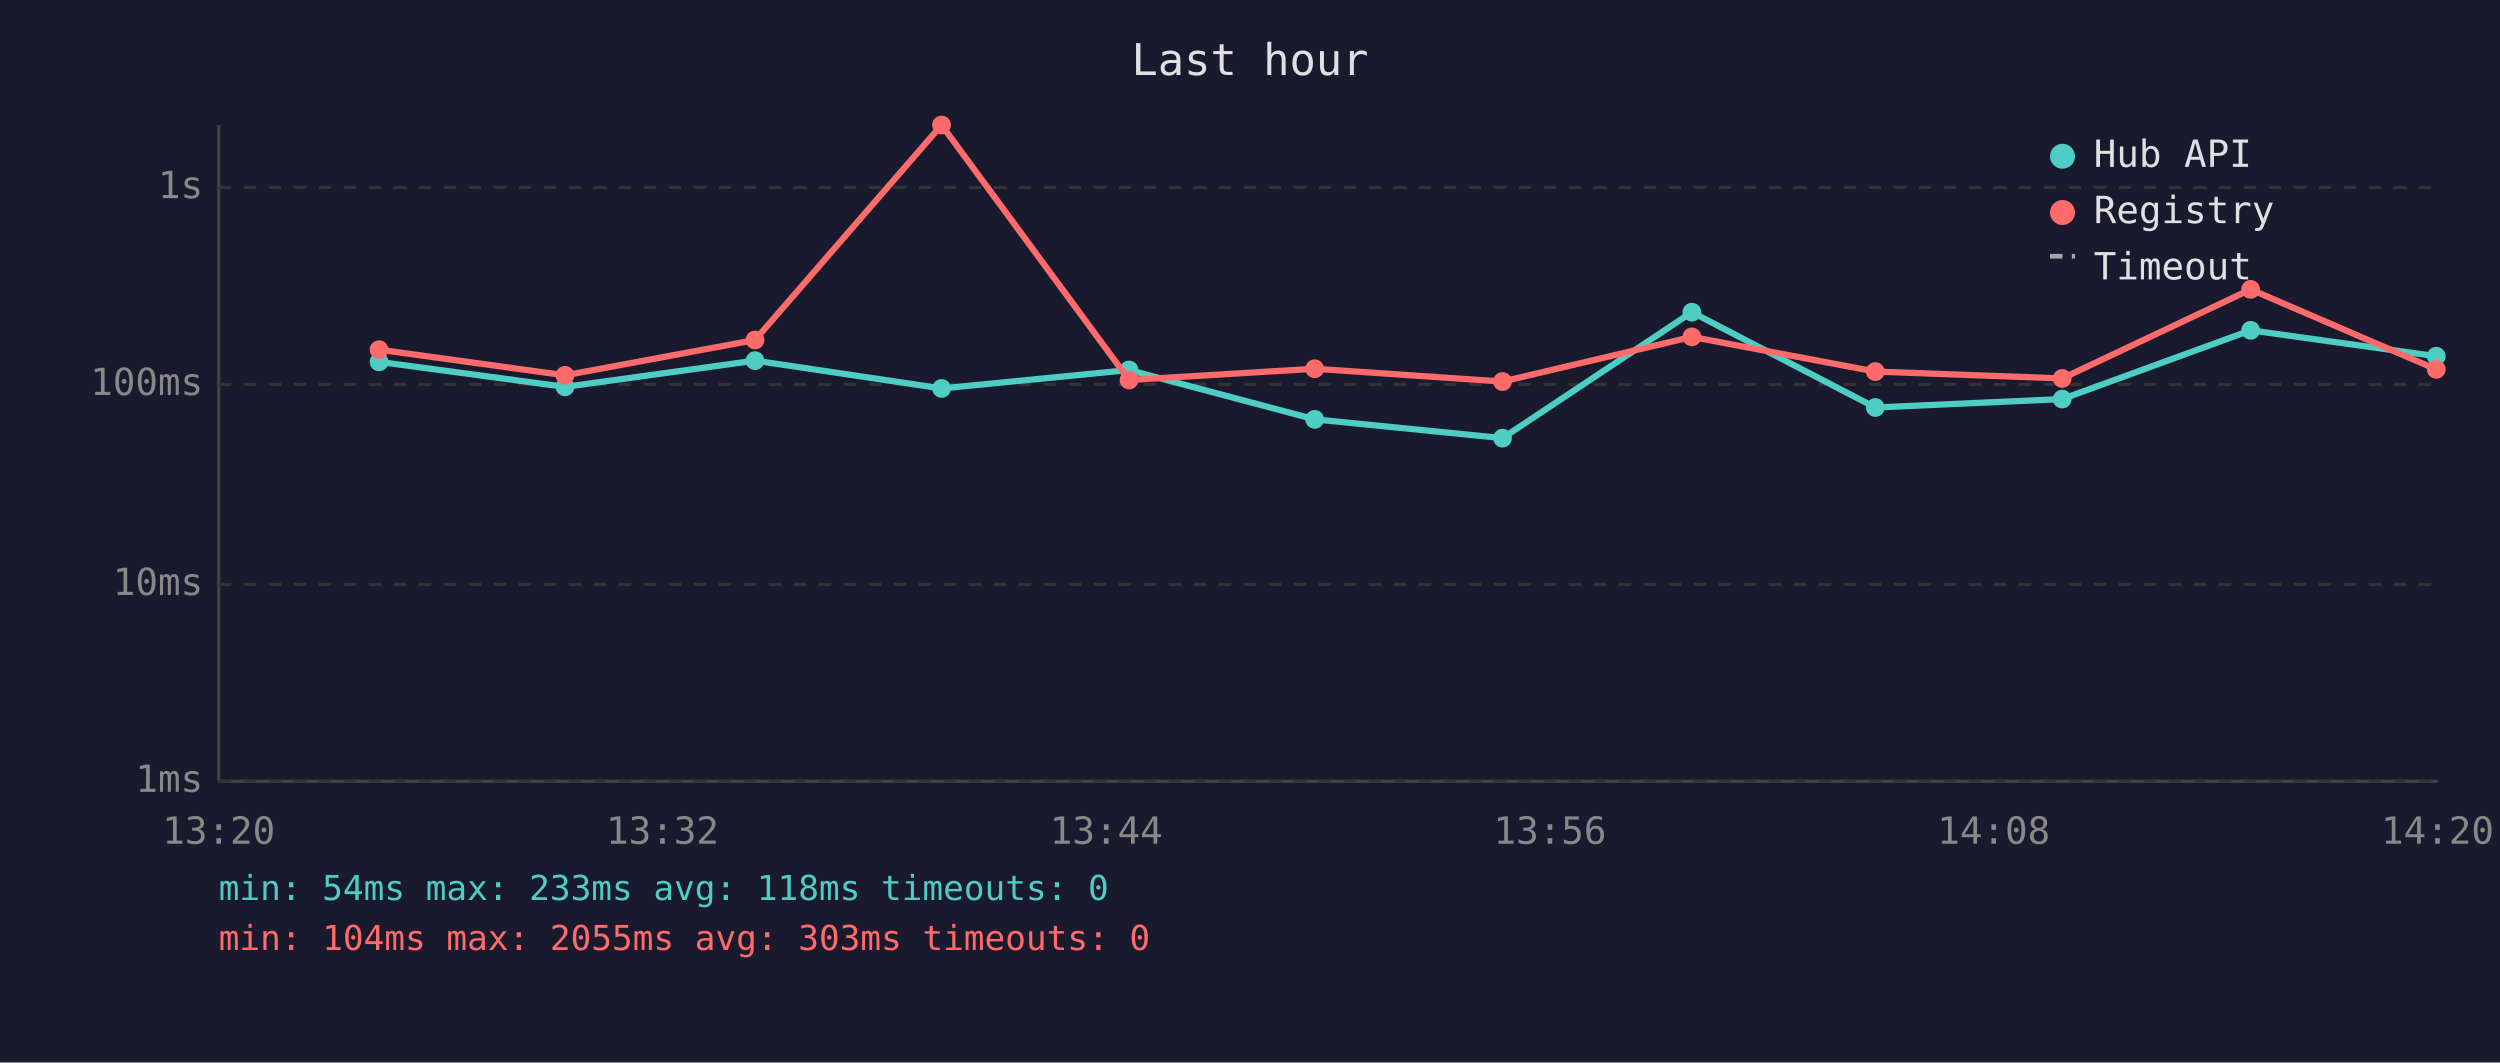
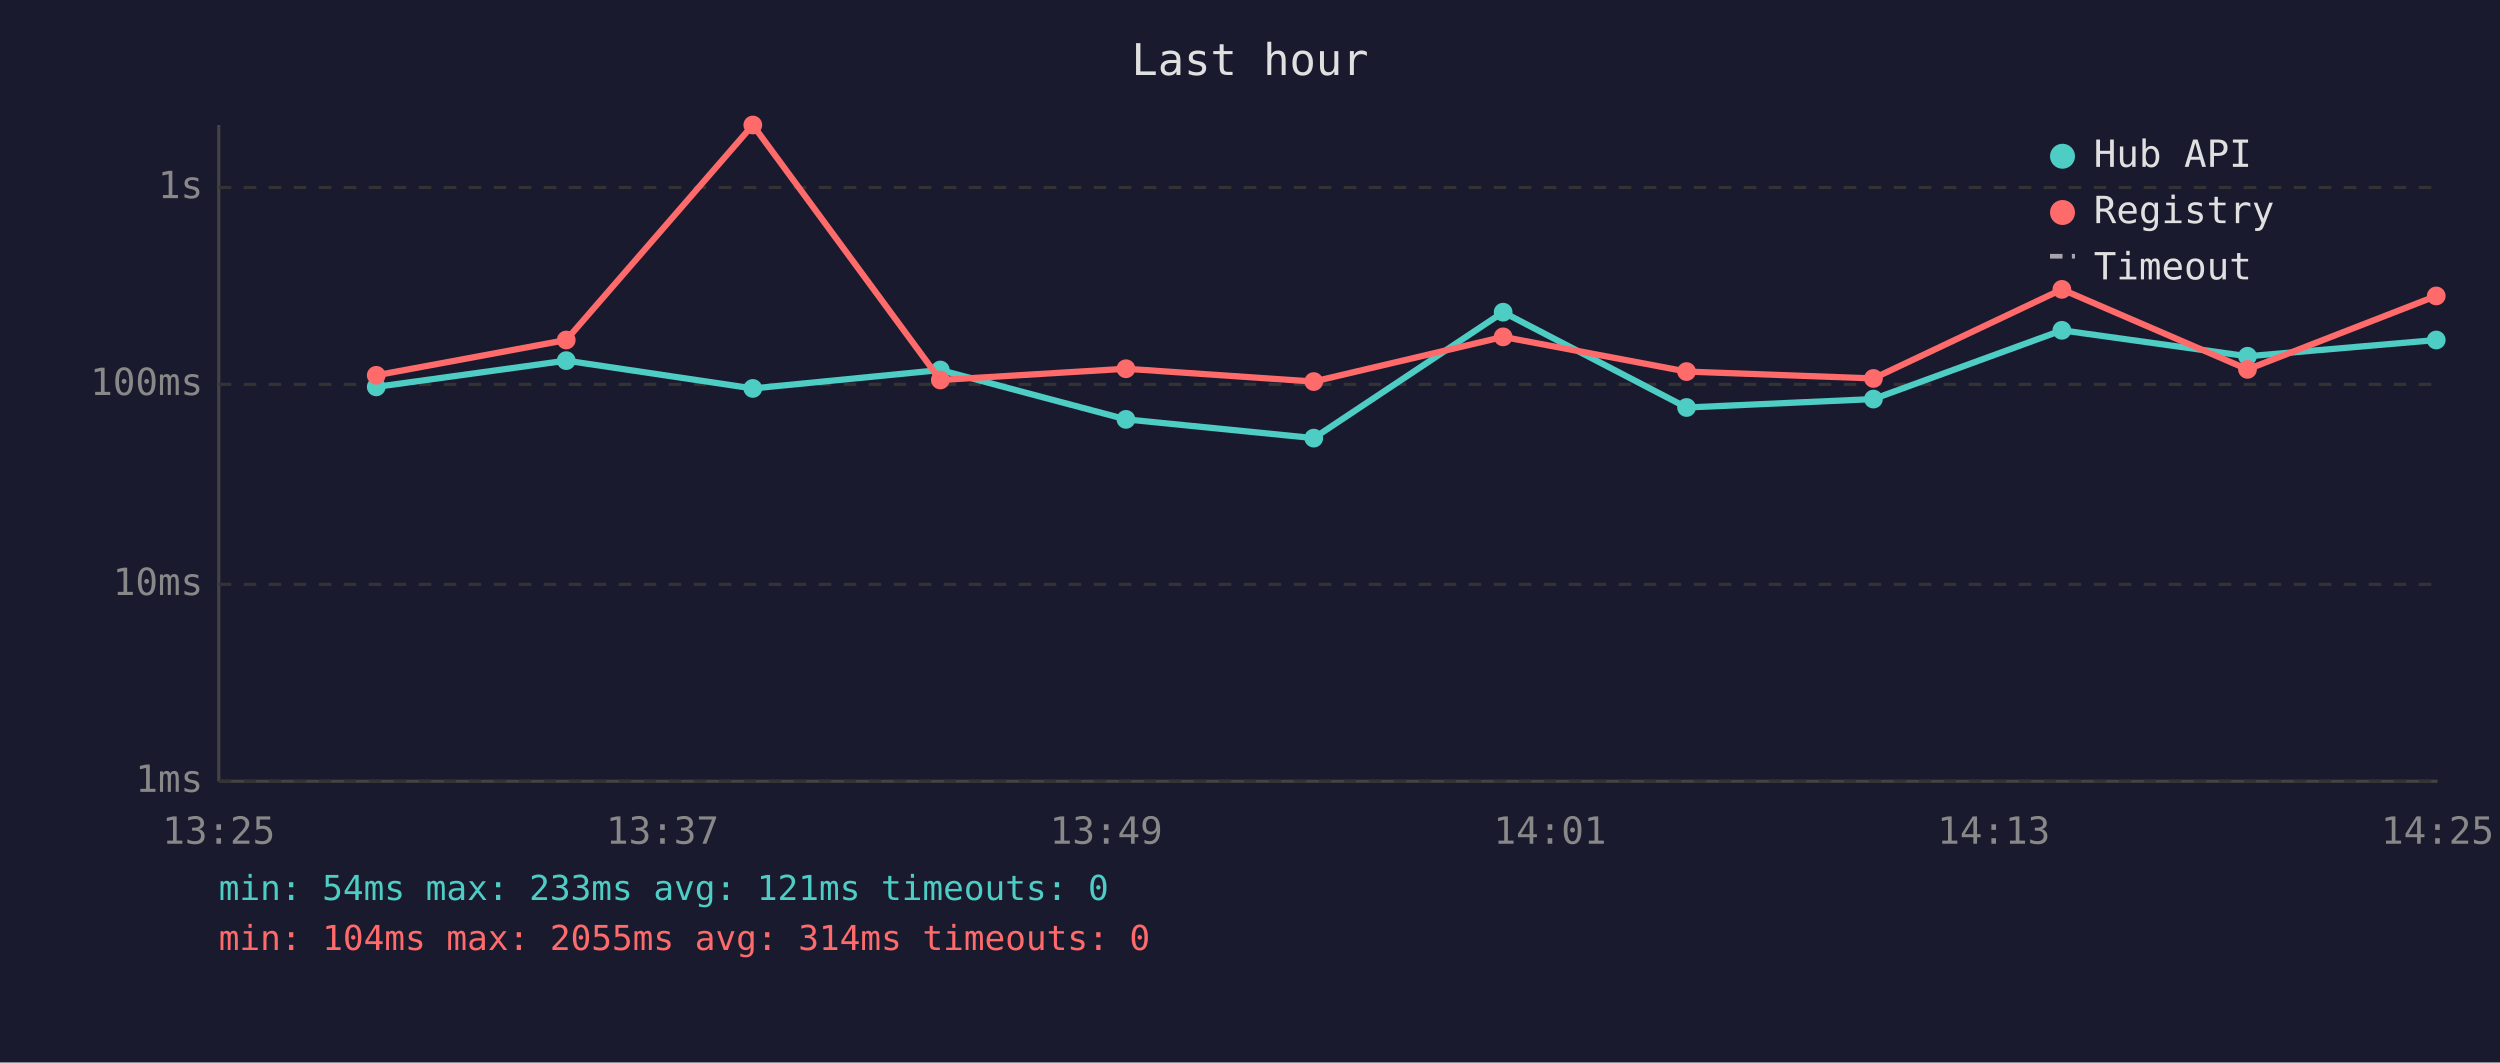
<svg xmlns="http://www.w3.org/2000/svg" viewBox="0 0 800 340" font-family="monospace" font-size="12">
  <rect width="800" height="340" fill="#1a1a2e" />
  <text x="400" y="24" fill="#e0e0e0" font-size="14" text-anchor="middle">Last hour</text>
  <line x1="70" y1="40" x2="70" y2="250" stroke="#444" stroke-width="1" />
  <line x1="70" y1="250" x2="780" y2="250" stroke="#444" stroke-width="1" />
  <line x1="70" y1="250" x2="780" y2="250" stroke="#333" stroke-width="1" stroke-dasharray="4" />
  <text x="65" y="250" fill="#888" text-anchor="end" dominant-baseline="middle">1ms</text>
  <line x1="70" y1="187" x2="780" y2="187" stroke="#333" stroke-width="1" stroke-dasharray="4" />
  <text x="65" y="187" fill="#888" text-anchor="end" dominant-baseline="middle">10ms</text>
  <line x1="70" y1="123" x2="780" y2="123" stroke="#333" stroke-width="1" stroke-dasharray="4" />
  <text x="65" y="123" fill="#888" text-anchor="end" dominant-baseline="middle">100ms</text>
  <line x1="70" y1="60" x2="780" y2="60" stroke="#333" stroke-width="1" stroke-dasharray="4" />
  <text x="65" y="60" fill="#888" text-anchor="end" dominant-baseline="middle">1s</text>
-   <text x="70" y="270" fill="#888" text-anchor="middle">13:20</text>
-   <text x="212" y="270" fill="#888" text-anchor="middle">13:32</text>
-   <text x="354" y="270" fill="#888" text-anchor="middle">13:44</text>
-   <text x="496" y="270" fill="#888" text-anchor="middle">13:56</text>
-   <text x="638" y="270" fill="#888" text-anchor="middle">14:08</text>
-   <text x="780" y="270" fill="#888" text-anchor="middle">14:20</text>
-   <polyline points="121.3,115.8 180.8,123.8 241.6,115.4 301.3,124.3 361.3,118.4 420.7,134.2 480.8,140.2 541.4,99.9 600.1,130.4 659.9,127.7 720.2,105.7 779.6,114.0" fill="none" stroke="#4ecdc4" stroke-width="2" opacity="1" />
-   <circle cx="121.3" cy="115.8" r="3" fill="#4ecdc4" />
-   <circle cx="180.8" cy="123.8" r="3" fill="#4ecdc4" />
-   <circle cx="241.6" cy="115.4" r="3" fill="#4ecdc4" />
-   <circle cx="301.3" cy="124.3" r="3" fill="#4ecdc4" />
-   <circle cx="361.3" cy="118.4" r="3" fill="#4ecdc4" />
-   <circle cx="420.7" cy="134.2" r="3" fill="#4ecdc4" />
-   <circle cx="480.8" cy="140.2" r="3" fill="#4ecdc4" />
-   <circle cx="541.4" cy="99.9" r="3" fill="#4ecdc4" />
-   <circle cx="600.1" cy="130.4" r="3" fill="#4ecdc4" />
-   <circle cx="659.9" cy="127.7" r="3" fill="#4ecdc4" />
-   <circle cx="720.2" cy="105.7" r="3" fill="#4ecdc4" />
-   <circle cx="779.6" cy="114.0" r="3" fill="#4ecdc4" />
-   <polyline points="121.3,111.9 180.8,120.1 241.6,108.8 301.3,40.0 361.3,121.6 420.7,118.0 480.8,122.1 541.4,107.8 600.1,118.9 659.9,121.1 720.2,92.6 779.6,118.2" fill="none" stroke="#ff6b6b" stroke-width="2" opacity="1" />
-   <circle cx="121.3" cy="111.9" r="3" fill="#ff6b6b" />
-   <circle cx="180.8" cy="120.1" r="3" fill="#ff6b6b" />
-   <circle cx="241.6" cy="108.8" r="3" fill="#ff6b6b" />
-   <circle cx="301.3" cy="40.0" r="3" fill="#ff6b6b" />
-   <circle cx="361.3" cy="121.6" r="3" fill="#ff6b6b" />
-   <circle cx="420.7" cy="118.0" r="3" fill="#ff6b6b" />
-   <circle cx="480.8" cy="122.1" r="3" fill="#ff6b6b" />
-   <circle cx="541.4" cy="107.8" r="3" fill="#ff6b6b" />
-   <circle cx="600.1" cy="118.9" r="3" fill="#ff6b6b" />
-   <circle cx="659.9" cy="121.1" r="3" fill="#ff6b6b" />
-   <circle cx="720.2" cy="92.6" r="3" fill="#ff6b6b" />
-   <circle cx="779.6" cy="118.2" r="3" fill="#ff6b6b" />
+   <text x="70" y="270" fill="#888" text-anchor="middle">13:25</text>
+   <text x="212" y="270" fill="#888" text-anchor="middle">13:37</text>
+   <text x="354" y="270" fill="#888" text-anchor="middle">13:49</text>
+   <text x="496" y="270" fill="#888" text-anchor="middle">14:01</text>
+   <text x="638" y="270" fill="#888" text-anchor="middle">14:13</text>
+   <text x="780" y="270" fill="#888" text-anchor="middle">14:25</text>
+   <polyline points="120.4,123.8 181.2,115.4 240.9,124.3 300.9,118.4 360.3,134.2 420.4,140.2 481.0,99.9 539.7,130.4 599.5,127.7 659.8,105.7 719.2,114.0 779.6,108.8" fill="none" stroke="#4ecdc4" stroke-width="2" opacity="1" />
+   <circle cx="120.4" cy="123.8" r="3" fill="#4ecdc4" />
+   <circle cx="181.2" cy="115.4" r="3" fill="#4ecdc4" />
+   <circle cx="240.9" cy="124.3" r="3" fill="#4ecdc4" />
+   <circle cx="300.9" cy="118.4" r="3" fill="#4ecdc4" />
+   <circle cx="360.3" cy="134.2" r="3" fill="#4ecdc4" />
+   <circle cx="420.4" cy="140.2" r="3" fill="#4ecdc4" />
+   <circle cx="481.0" cy="99.9" r="3" fill="#4ecdc4" />
+   <circle cx="539.7" cy="130.4" r="3" fill="#4ecdc4" />
+   <circle cx="599.5" cy="127.7" r="3" fill="#4ecdc4" />
+   <circle cx="659.8" cy="105.7" r="3" fill="#4ecdc4" />
+   <circle cx="719.2" cy="114.0" r="3" fill="#4ecdc4" />
+   <circle cx="779.6" cy="108.8" r="3" fill="#4ecdc4" />
+   <polyline points="120.4,120.1 181.2,108.8 240.9,40.0 300.9,121.6 360.3,118.0 420.4,122.1 481.0,107.8 539.7,118.9 599.5,121.1 659.8,92.6 719.2,118.2 779.6,94.7" fill="none" stroke="#ff6b6b" stroke-width="2" opacity="1" />
+   <circle cx="120.4" cy="120.1" r="3" fill="#ff6b6b" />
+   <circle cx="181.2" cy="108.8" r="3" fill="#ff6b6b" />
+   <circle cx="240.9" cy="40.0" r="3" fill="#ff6b6b" />
+   <circle cx="300.9" cy="121.6" r="3" fill="#ff6b6b" />
+   <circle cx="360.3" cy="118.0" r="3" fill="#ff6b6b" />
+   <circle cx="420.4" cy="122.1" r="3" fill="#ff6b6b" />
+   <circle cx="481.0" cy="107.8" r="3" fill="#ff6b6b" />
+   <circle cx="539.7" cy="118.9" r="3" fill="#ff6b6b" />
+   <circle cx="599.5" cy="121.1" r="3" fill="#ff6b6b" />
+   <circle cx="659.8" cy="92.6" r="3" fill="#ff6b6b" />
+   <circle cx="719.2" cy="118.2" r="3" fill="#ff6b6b" />
+   <circle cx="779.6" cy="94.7" r="3" fill="#ff6b6b" />
  <circle cx="660" cy="50" r="4" fill="#4ecdc4" />
  <text x="670" y="50" fill="#e0e0e0" dominant-baseline="middle">Hub API</text>
  <circle cx="660" cy="68" r="4" fill="#ff6b6b" />
  <text x="670" y="68" fill="#e0e0e0" dominant-baseline="middle">Registry</text>
  <line x1="656" y1="82" x2="664" y2="82" stroke="#e0e0e0" stroke-width="1.5" stroke-dasharray="4,3" opacity="0.7" />
  <text x="670" y="86" fill="#e0e0e0" dominant-baseline="middle">Timeout</text>
-   <text x="70" y="288" fill="#4ecdc4" font-size="11">min: 54ms  max: 233ms  avg: 118ms  timeouts: 0</text>
-   <text x="70" y="304" fill="#ff6b6b" font-size="11">min: 104ms  max: 2055ms  avg: 303ms  timeouts: 0</text>
+   <text x="70" y="288" fill="#4ecdc4" font-size="11">min: 54ms  max: 233ms  avg: 121ms  timeouts: 0</text>
+   <text x="70" y="304" fill="#ff6b6b" font-size="11">min: 104ms  max: 2055ms  avg: 314ms  timeouts: 0</text>
</svg>
